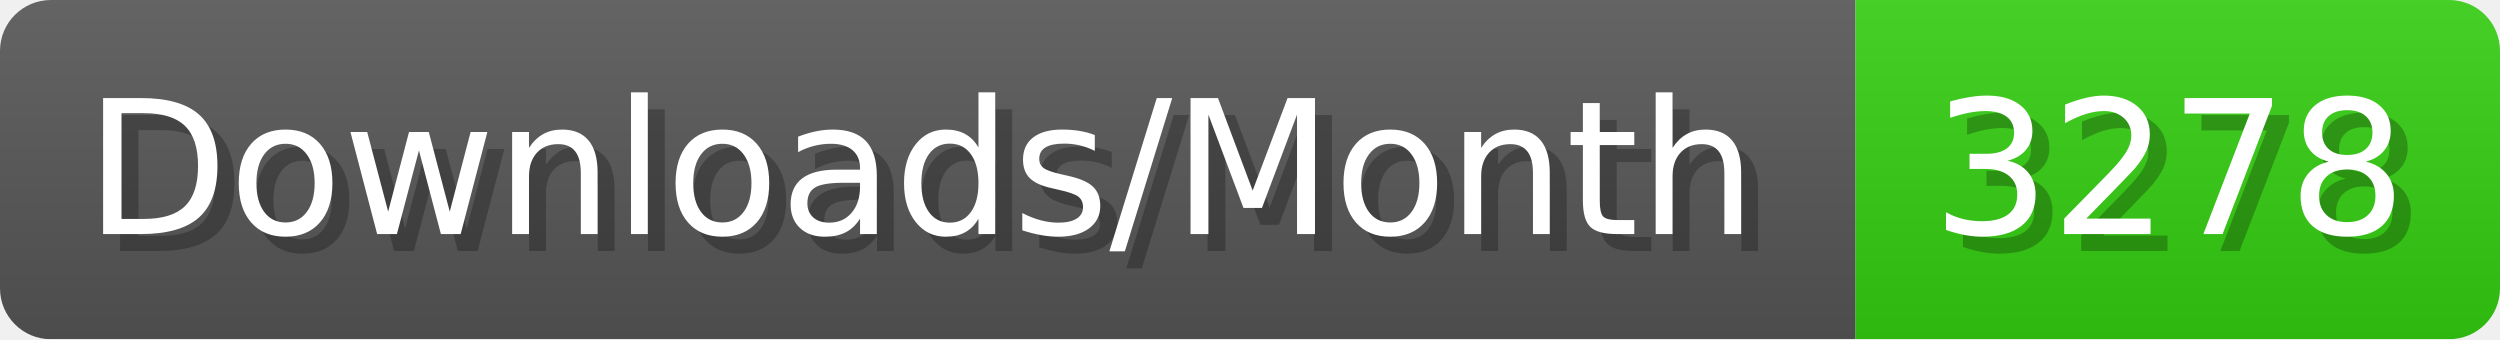
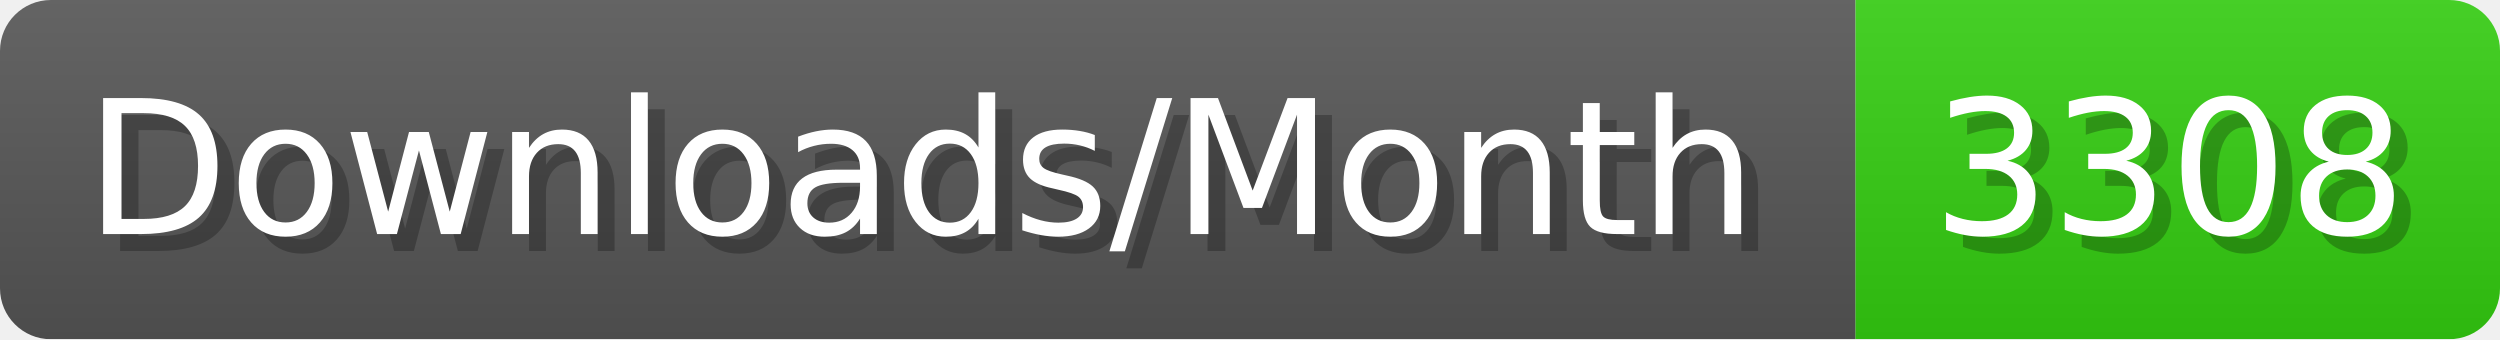
- <svg xmlns="http://www.w3.org/2000/svg" width="147.4" height="20" viewBox="0 0 1474 200" role="img" aria-label="Downloads/Month: 3278">
+ <svg xmlns="http://www.w3.org/2000/svg" width="147.4" height="20" viewBox="0 0 1474 200" role="img" aria-label="Downloads/Month: 3308">
  <linearGradient id="YlXUI" x2="0" y2="100%">
    <stop offset="0" stop-opacity=".1" stop-color="#EEE" />
    <stop offset="1" stop-opacity=".1" />
  </linearGradient>
  <mask id="JHhop">
    <rect width="1474" height="200" rx="30" fill="#FFF" />
  </mask>
  <g mask="url(#JHhop)">
    <rect width="1094" height="200" fill="#555" />
    <rect width="380" height="200" fill="#3C1" x="1094" />
    <rect width="1474" height="200" fill="url(#YlXUI)" />
  </g>
  <g aria-hidden="true" fill="#fff" text-anchor="start" font-family="Verdana,DejaVu Sans,sans-serif" font-size="110">
    <text x="60" y="148" textLength="994" fill="#000" opacity="0.25">Downloads/Month</text>
    <text x="50" y="138" textLength="994">Downloads/Month</text>
-     <text x="1149" y="148" textLength="280" fill="#000" opacity="0.25">3278</text>
-     <text x="1139" y="138" textLength="280">3278</text>
+     <text x="1149" y="148" textLength="280" fill="#000" opacity="0.25">3308</text>
+     <text x="1139" y="138" textLength="280">3308</text>
  </g>
</svg>
